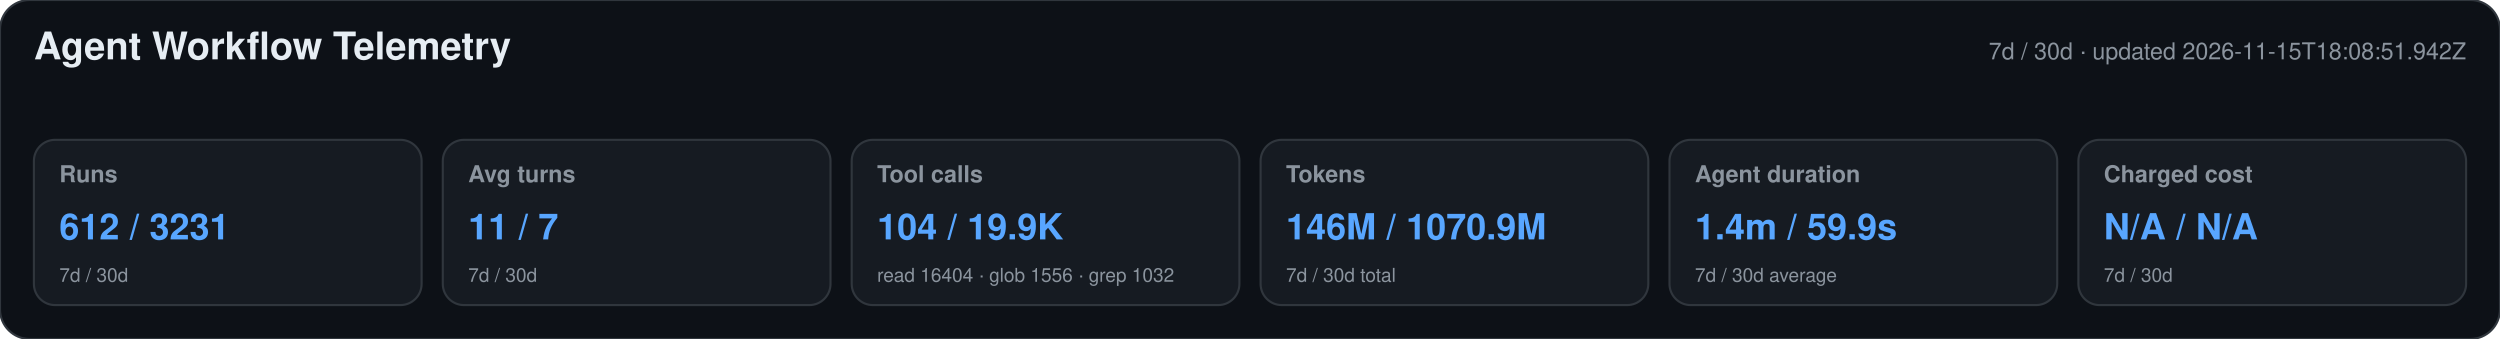
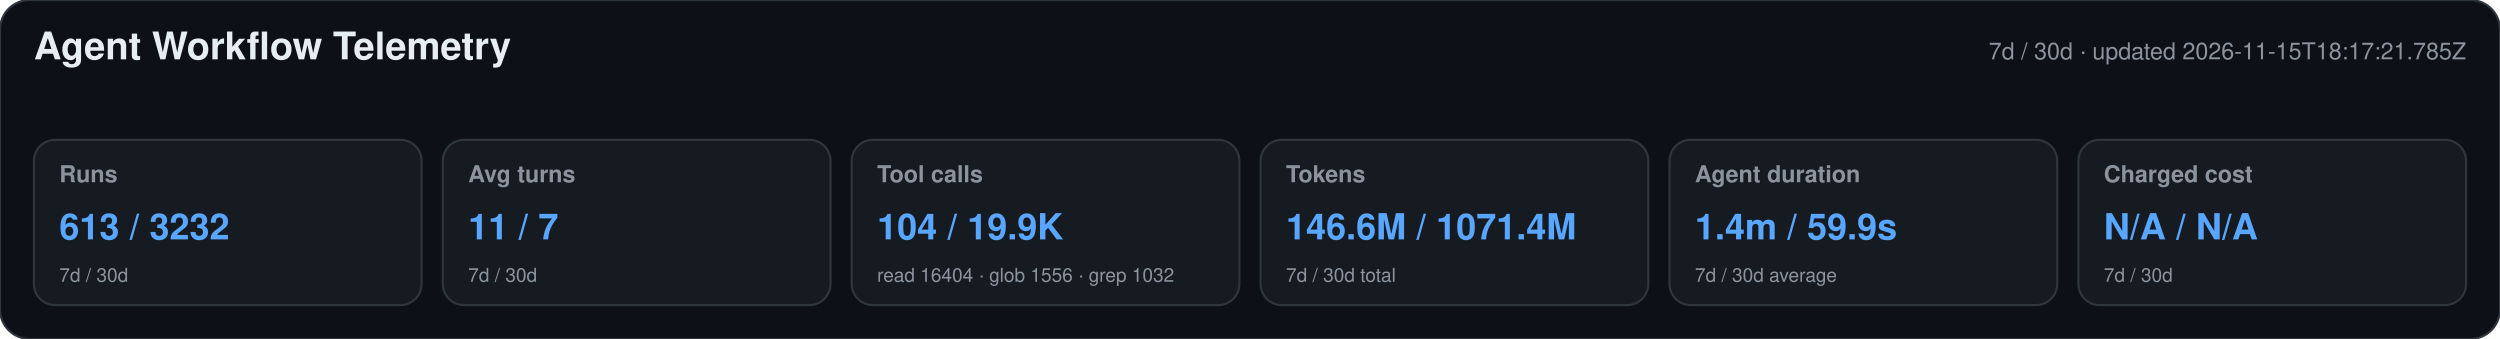
<svg xmlns="http://www.w3.org/2000/svg" width="1180" height="160" viewBox="0 0 1180 160" role="img" aria-labelledby="title desc">
  <style>text{font-family:-apple-system,BlinkMacSystemFont,"Segoe UI",Helvetica,Arial,sans-serif}.heading{font-size:18px;font-weight:650;fill:#e6edf3}.meta,.label,.secondary{fill:#8b949e}.meta,.label{font-size:11px}.label{font-weight:600}.primary{font-size:17px;font-weight:700;fill:#58a6ff}.secondary{font-size:9px}</style>
  <rect width="1180" height="160" rx="14" fill="#0d1117" stroke="#30363d" />
  <text x="16" y="28" class="heading">Agent Workflow Telemetry</text>
-   <text x="1164" y="28" text-anchor="end" class="meta">7d / 30d · updated 2026-11-15T18:08:51.942Z</text>
+   <text x="1164" y="28" text-anchor="end" class="meta">7d / 30d · updated 2026-11-15T18:17:21.785Z</text>
  <g>
    <rect x="16" y="66" width="183" height="78" rx="10" fill="#161b22" stroke="#30363d" />
    <text x="28" y="86" class="label">Runs</text>
-     <text x="28" y="113" class="primary">612 / 3231</text>
+     <text x="28" y="113" class="primary">613 / 3232</text>
    <text x="28" y="133" class="secondary">7d / 30d</text>
  </g>
  <g>
    <rect x="209" y="66" width="183" height="78" rx="10" fill="#161b22" stroke="#30363d" />
    <text x="221" y="86" class="label">Avg turns</text>
    <text x="221" y="113" class="primary">11 / 7</text>
    <text x="221" y="133" class="secondary">7d / 30d</text>
  </g>
  <g>
    <rect x="402" y="66" width="183" height="78" rx="10" fill="#161b22" stroke="#30363d" />
    <text x="414" y="86" class="label">Tool calls</text>
    <text x="414" y="113" class="primary">104 / 19.9K</text>
    <text x="414" y="133" class="secondary">read 16404 · glob 1556 · grep 1032</text>
  </g>
  <g>
    <rect x="595" y="66" width="183" height="78" rx="10" fill="#161b22" stroke="#30363d" />
    <text x="607" y="86" class="label">Tokens</text>
-     <text x="607" y="113" class="primary">146M / 1070.9M</text>
+     <text x="607" y="113" class="primary">146.6M / 1071.4M</text>
    <text x="607" y="133" class="secondary">7d / 30d total</text>
  </g>
  <g>
    <rect x="788" y="66" width="183" height="78" rx="10" fill="#161b22" stroke="#30363d" />
    <text x="800" y="86" class="label">Agent duration</text>
    <text x="800" y="113" class="primary">1.4m / 59.9s</text>
    <text x="800" y="133" class="secondary">7d / 30d average</text>
  </g>
  <g>
    <rect x="981" y="66" width="183" height="78" rx="10" fill="#161b22" stroke="#30363d" />
    <text x="993" y="86" class="label">Charged cost</text>
    <text x="993" y="113" class="primary">N/A / N/A</text>
    <text x="993" y="133" class="secondary">7d / 30d</text>
  </g>
</svg>
